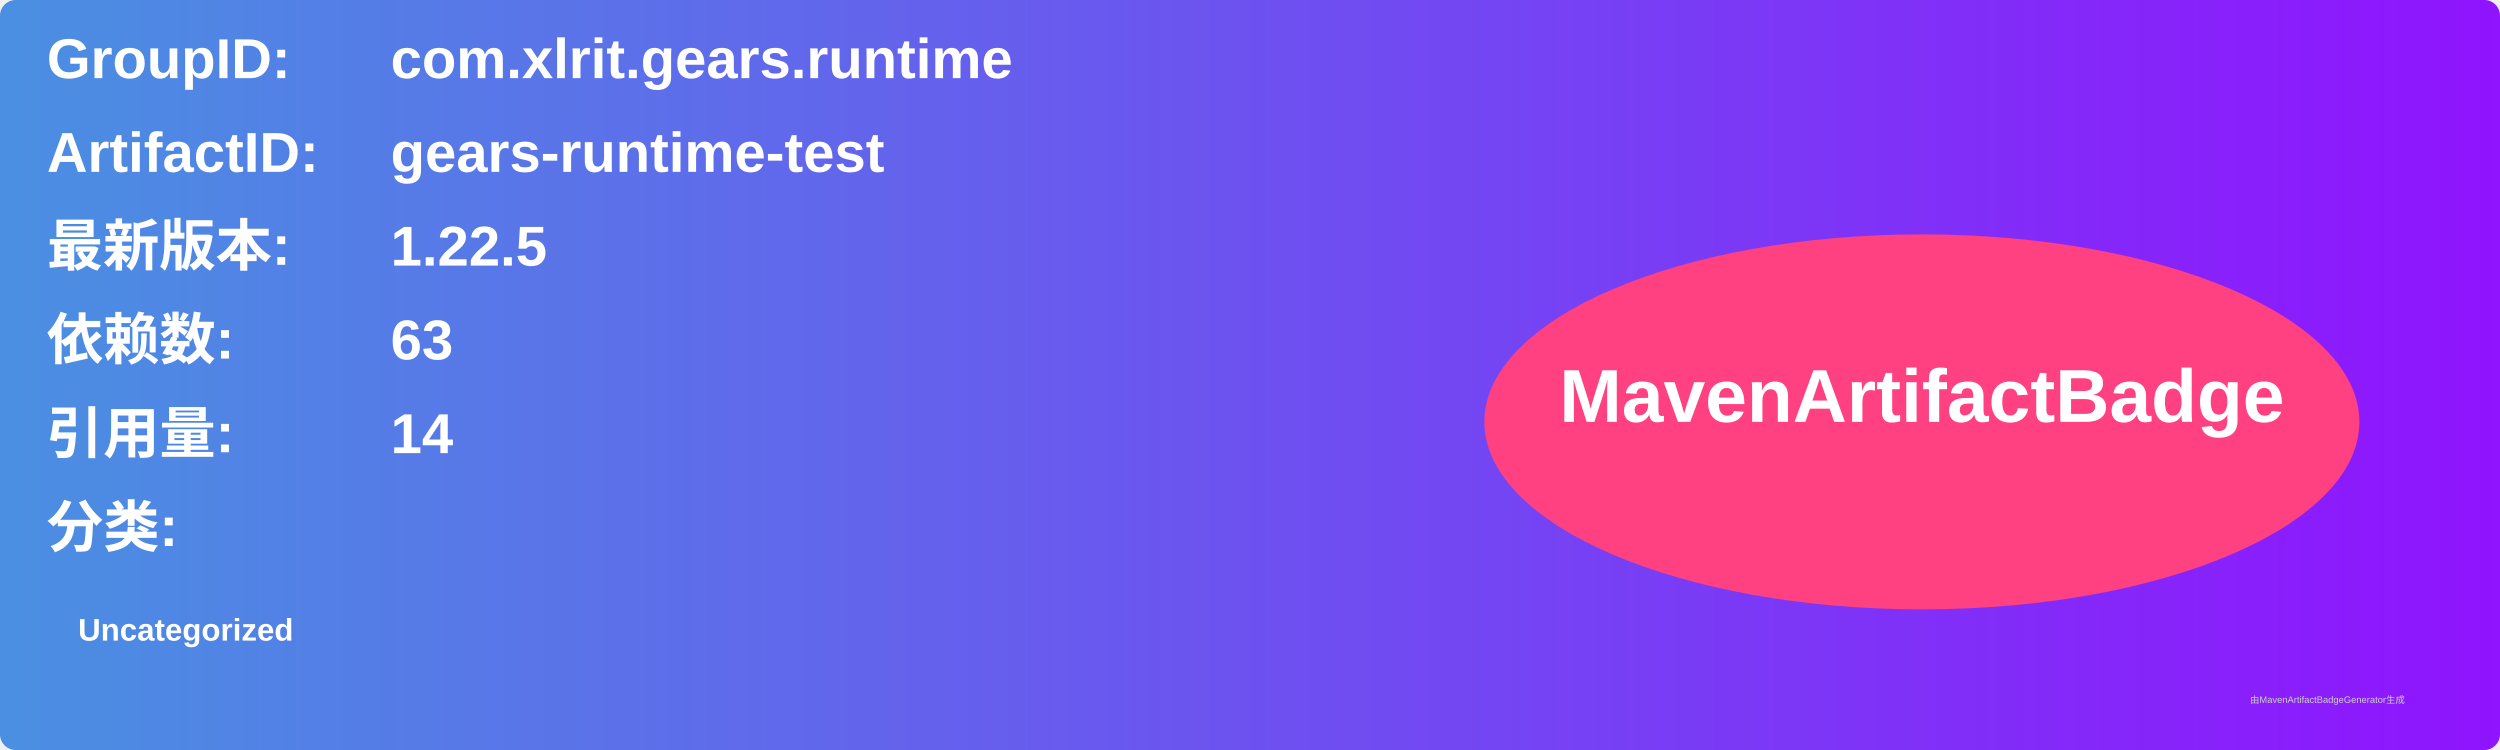
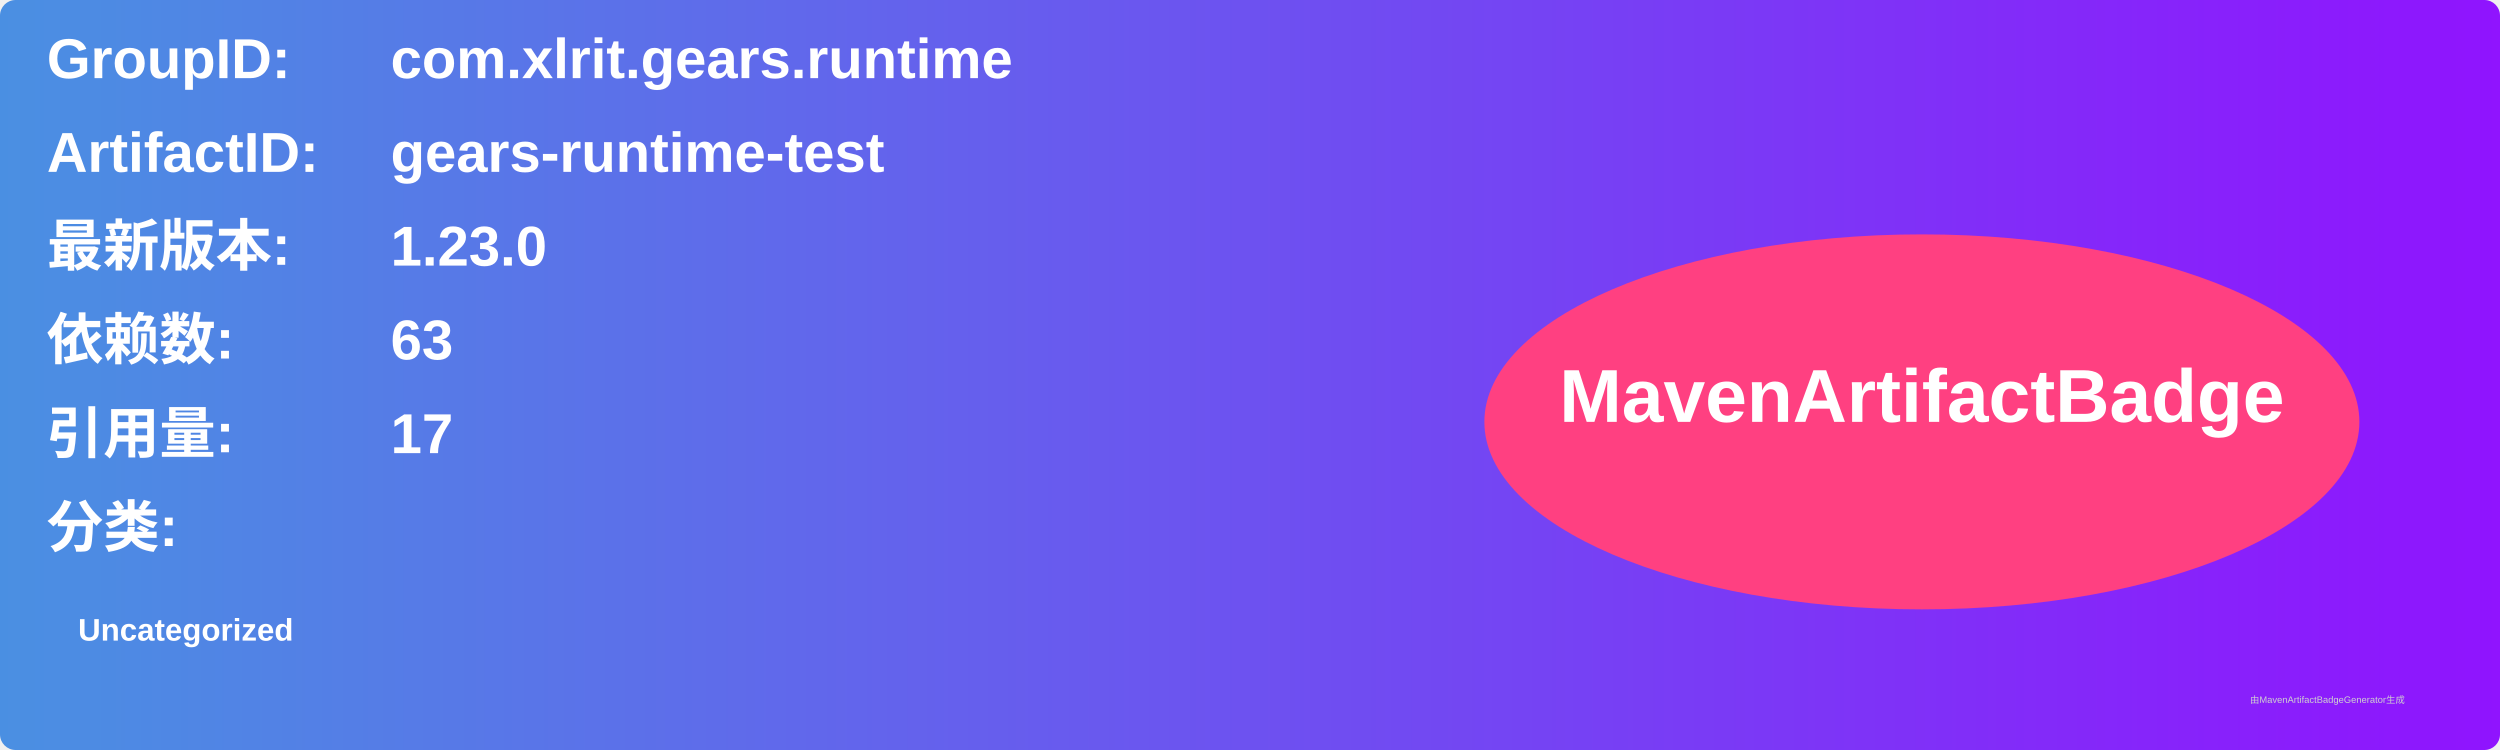
<svg xmlns="http://www.w3.org/2000/svg" width="800" height="240" viewBox="0 0 800 240">
  <linearGradient id="grad" x1="0%" y1="0%" x2="100%" y2="0%">
    <stop offset="0%" stop-color="#4a90e2" />
    <stop offset="100%" stop-color="#9013fe" />
  </linearGradient>
  <rect width="100%" height="100%" rx="5" ry="5" fill="url(#grad)" />
  <g transform="translate(15, 15)">
    <text x="0" y="10" font-family="Arial" font-size="18" fill="white" font-weight="bold" width="260">GroupID:</text>
    <text x="110" y="10" font-family="Arial" font-size="18" fill="white" font-weight="bold" width="460">com.xlrit.gears.runtime</text>
    <text x="0" y="40" font-family="Arial" font-size="18" fill="white" font-weight="bold" width="260">ArtifactID:</text>
    <text x="110" y="40" font-family="Arial" font-size="18" fill="white" font-weight="bold" width="460">gears-runtime-test</text>
    <text x="0" y="70" font-family="Arial" font-size="18" fill="white" font-weight="bold">最新版本:</text>
    <text x="110" y="70" font-family="Arial" font-size="18" fill="white" font-weight="bold">
-       <tspan font-weight="bold">1.22.5</tspan>
+       <tspan font-weight="bold">1.23.0</tspan>
    </text>
    <text x="0" y="100" font-family="Arial" font-size="18" fill="white" font-weight="bold">依赖数: </text>
    <text x="110" y="100" font-family="Arial" font-size="18" fill="white">
      <tspan font-weight="bold">63</tspan>
    </text>
    <text x="0" y="130" font-family="Arial" font-size="18" fill="white" font-weight="bold">引用量: </text>
    <text x="110" y="130" font-family="Arial" font-size="18" fill="white">
-       <tspan font-weight="bold">14</tspan>
+       <tspan font-weight="bold">17</tspan>
    </text>
    <text x="0" y="160" font-family="Arial" font-size="18" fill="white" font-weight="bold">分类:</text>
    <text x="10" y="190" font-family="Arial" font-size="10" fill="white">
      <tspan font-weight="bold">Uncategorized</tspan>
    </text>
    <ellipse cx="600" cy="120" rx="140" ry="60" fill="#ff4081" />
    <text x="600" y="120" text-anchor="middle" font-family="Arial" font-size="24" fill="white" font-weight="bold">MavenArtifactBadge</text>
  </g>
  <text x="720" y="225" font-family="Arial" font-size="3" fill="#d0d0d0">由MavenArtifactBadgeGenerator生成</text>
</svg>
